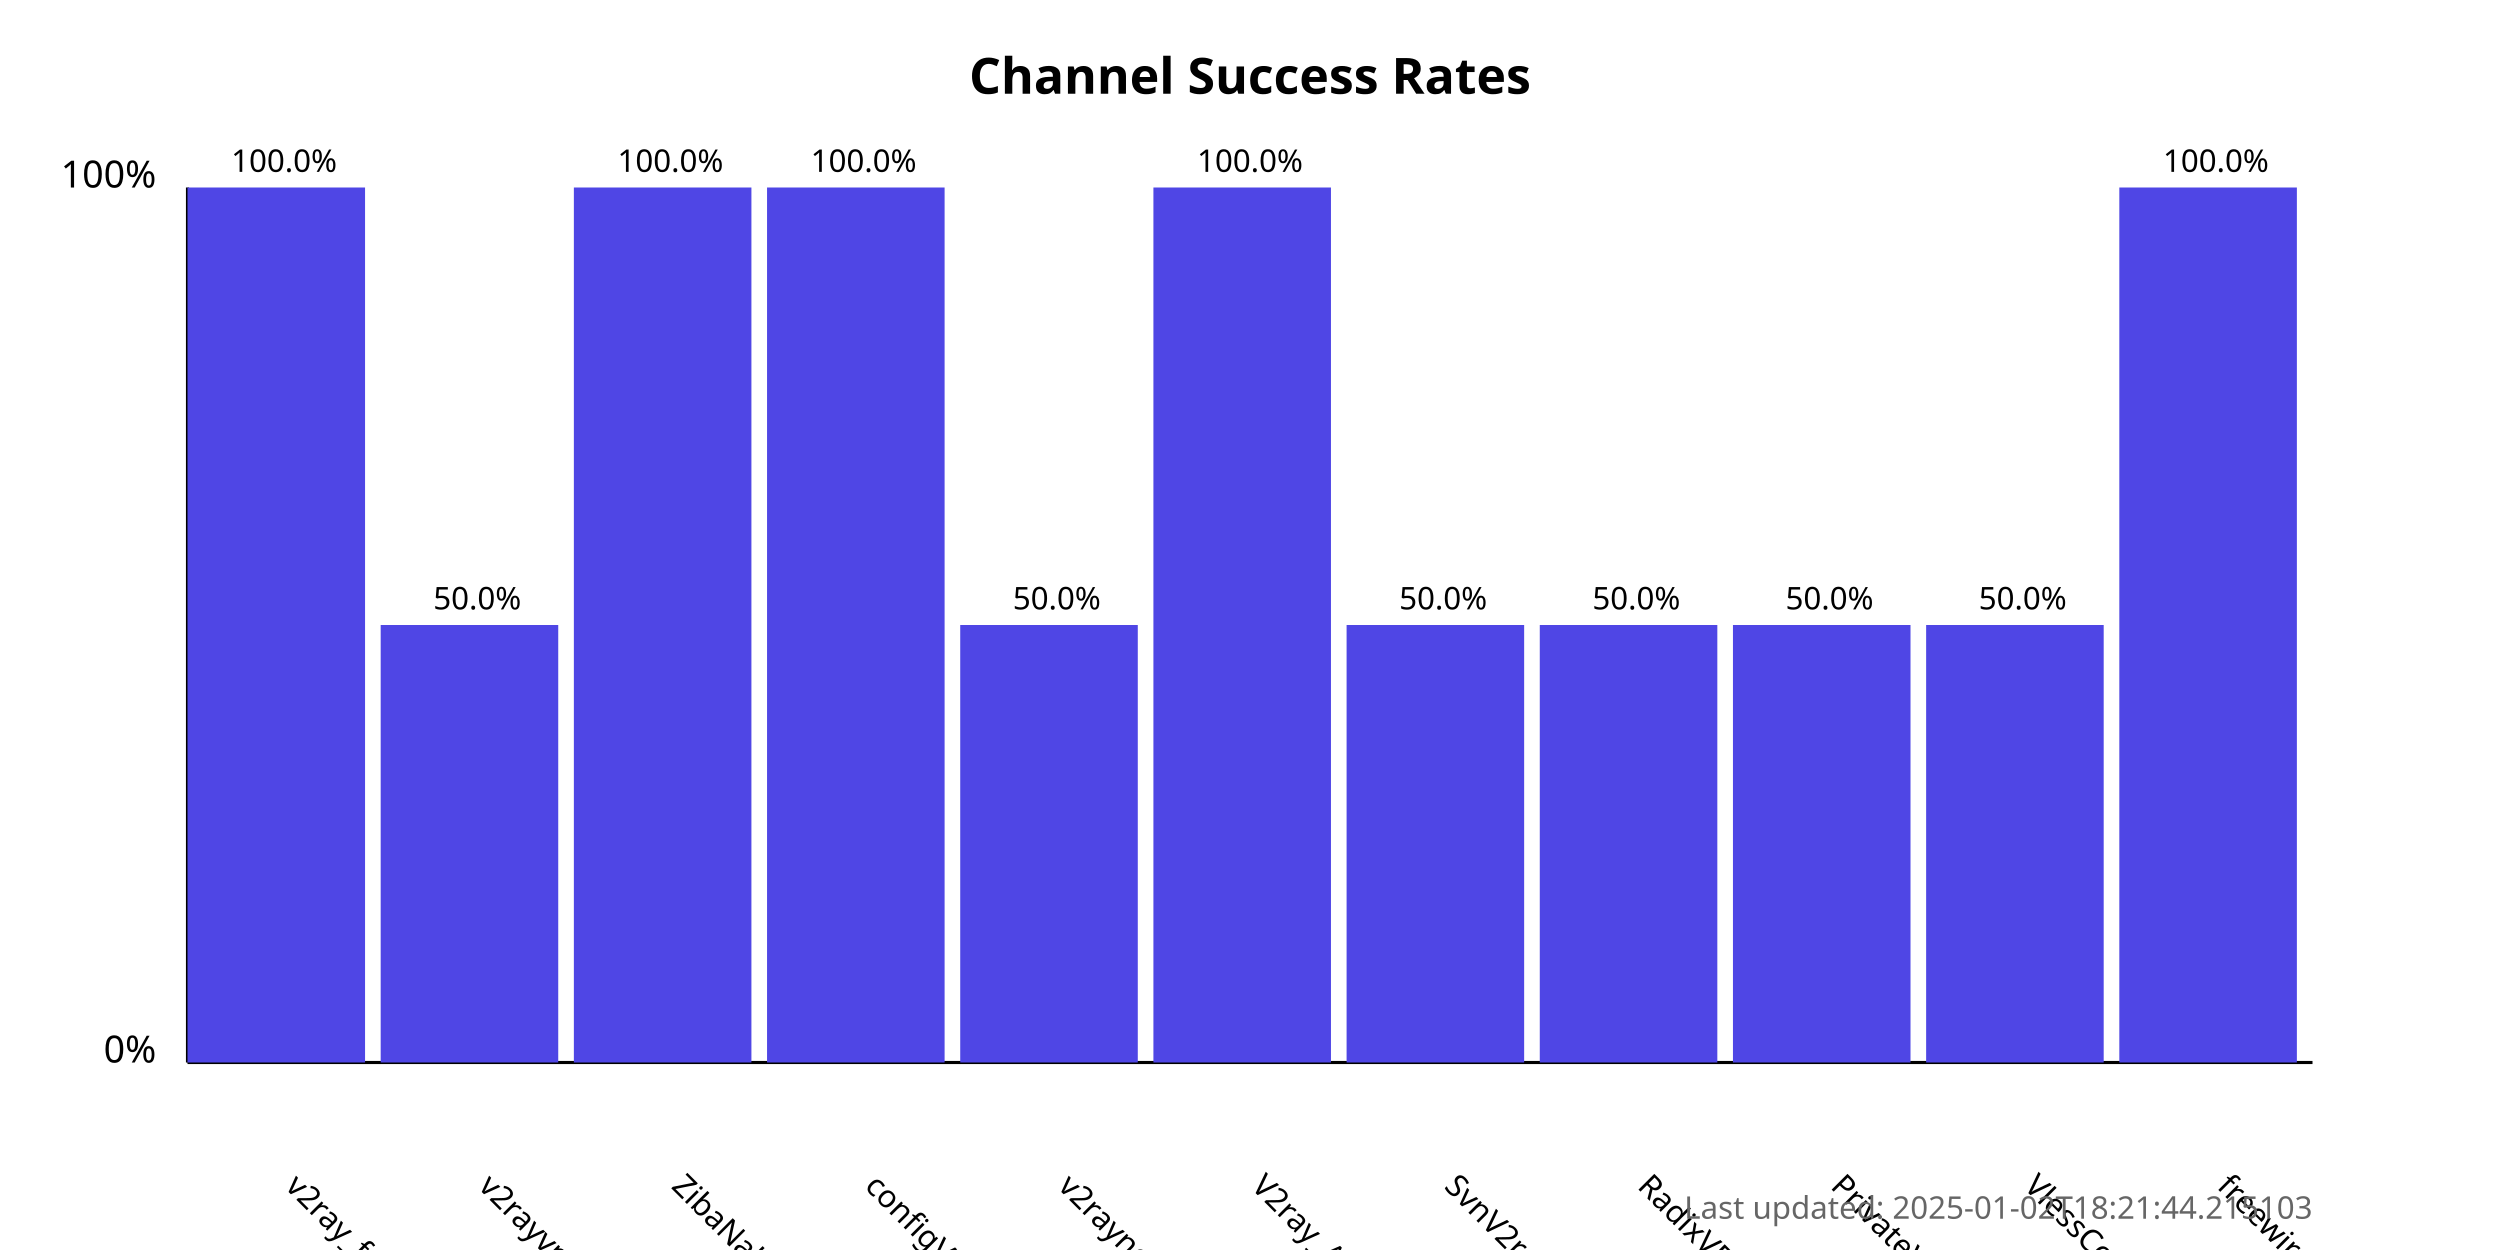
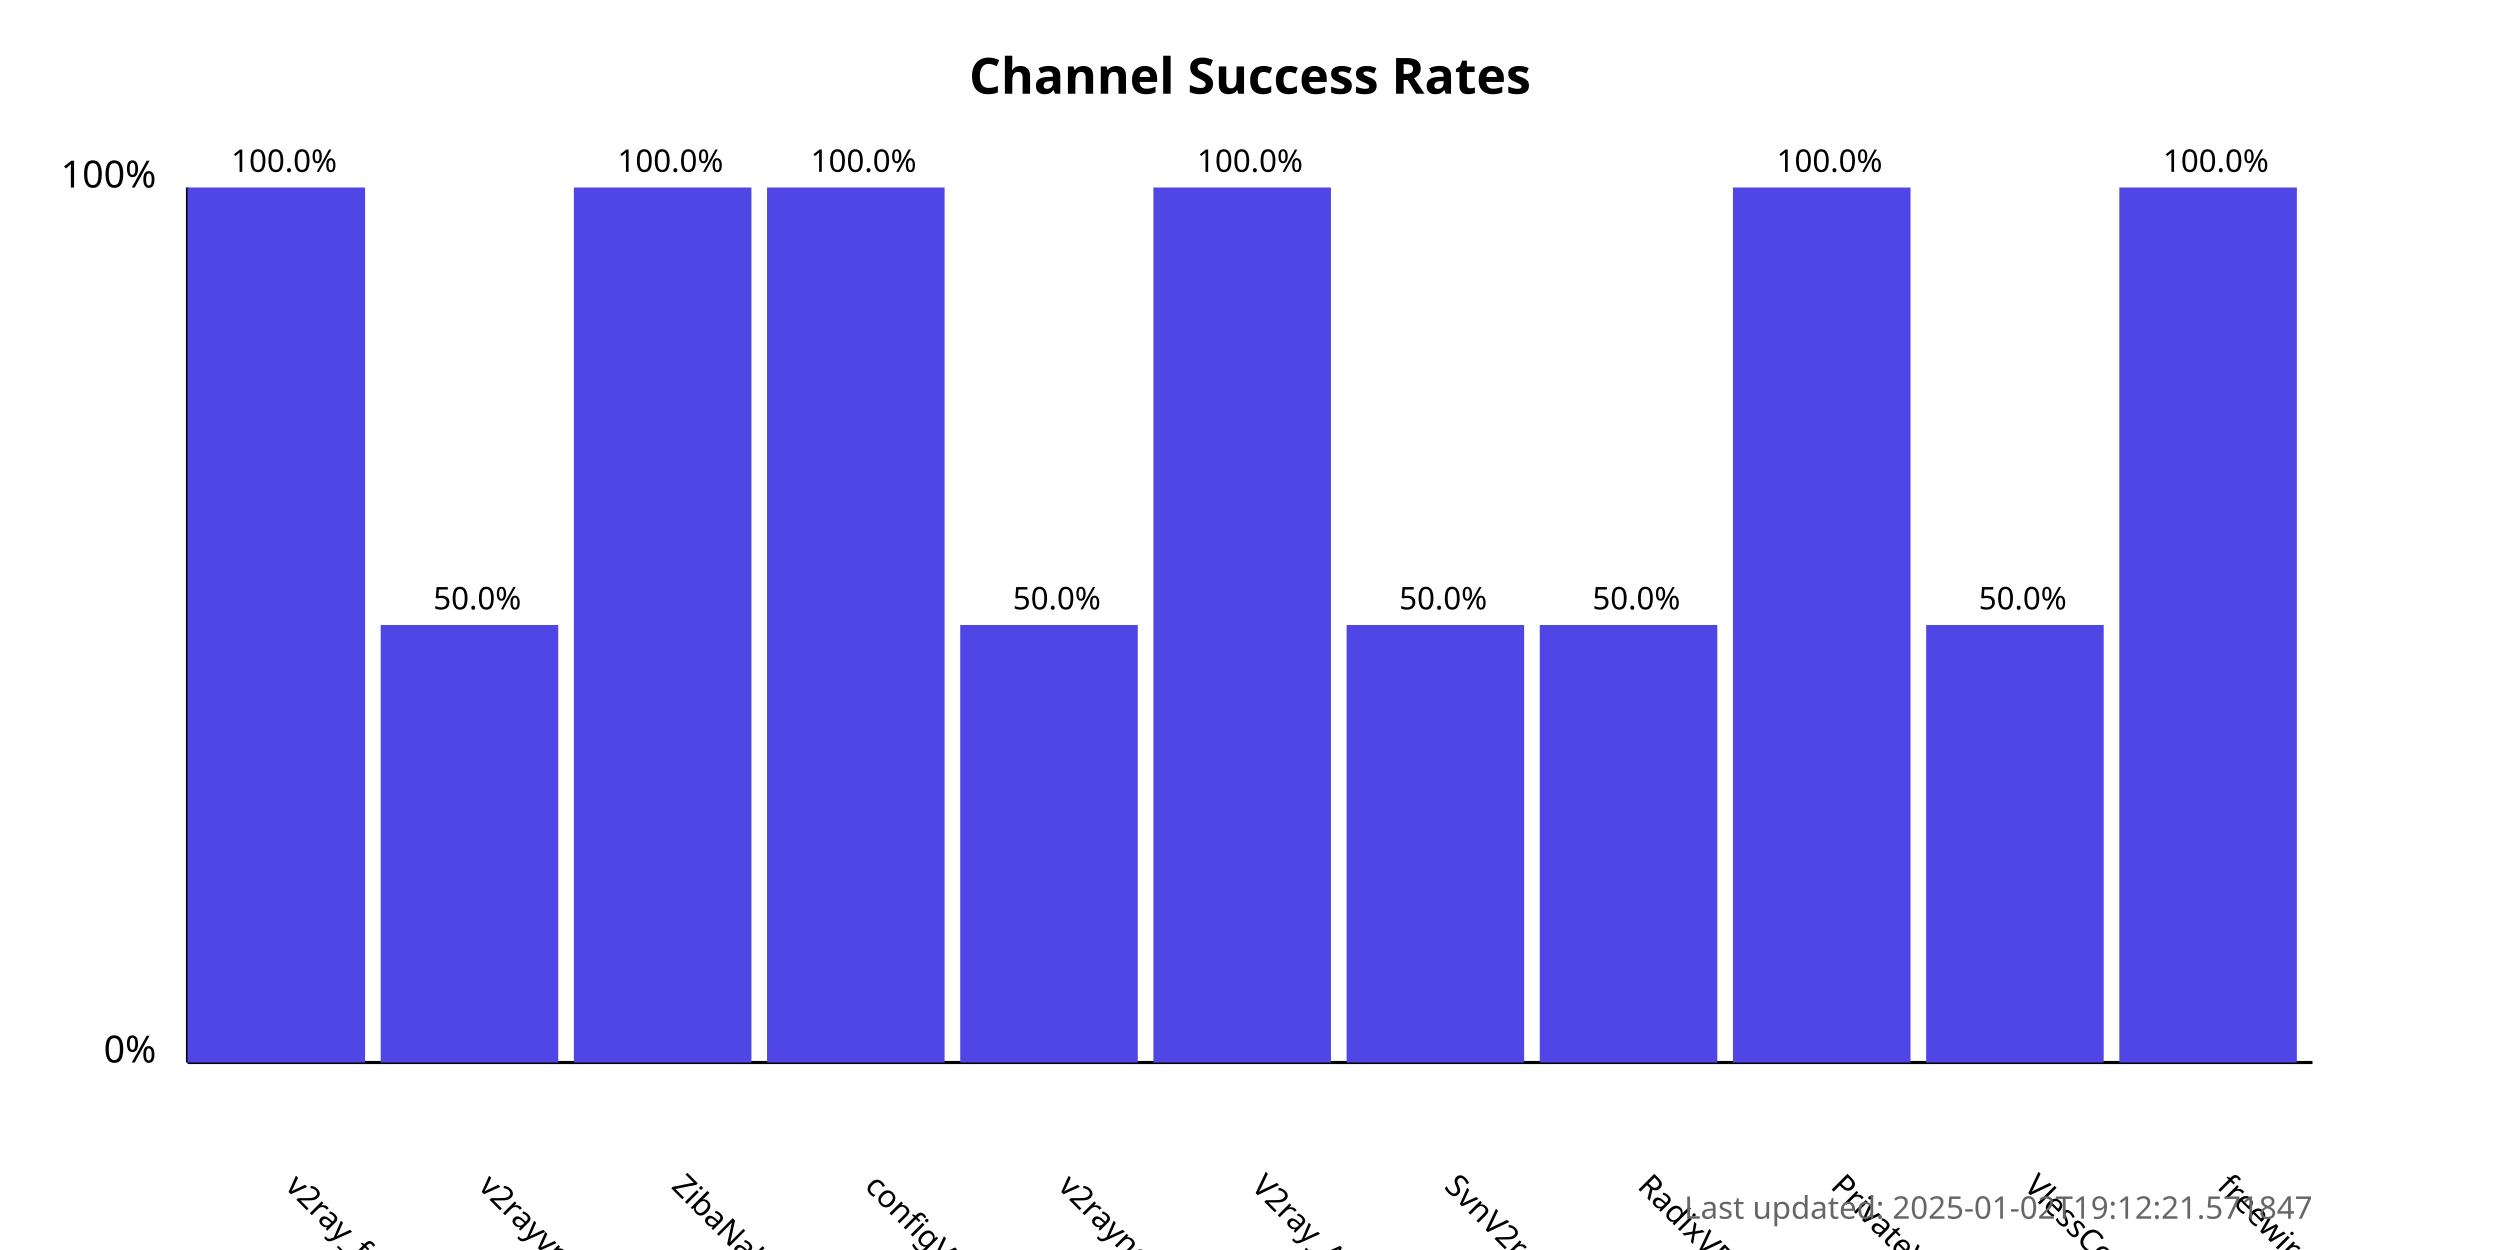
<svg xmlns="http://www.w3.org/2000/svg" width="800" height="400">
  <style>
            .chart-title { font: bold 16px sans-serif; }
            .axis-label { font: 12px sans-serif; }
            .tick-label { font: 10px sans-serif; }
            .bar { fill: #4f46e5; }
            .bar:hover { fill: #6366f1; }
            .timestamp { font: 10px sans-serif; fill: #666; }
        </style>
  <text x="400.0" y="30" text-anchor="middle" class="chart-title">
            Channel Success Rates
        </text>
  <line x1="60" y1="340" x2="60" y2="60" stroke="black" stroke-width="1" />
  <line x1="60" y1="340" x2="740" y2="340" stroke="black" stroke-width="1" />
  <text x="50" y="340" text-anchor="end" class="axis-label">0%</text>
  <text x="50" y="60" text-anchor="end" class="axis-label">100%</text>
  <g>
    <rect x="60" y="60.0" width="56.818" height="280.0" class="bar" />
    <text x="90.909" y="380" transform="rotate(45, 90.90909, 380)" text-anchor="start" class="tick-label">
                v2ray_free_conf
            </text>
    <text x="90.909" y="55.0" text-anchor="middle" class="tick-label">
                100.0%
            </text>
  </g>
  <g>
    <rect x="121.818" y="200.0" width="56.818" height="140.0" class="bar" />
    <text x="152.727" y="380" transform="rotate(45, 152.7273, 380)" text-anchor="start" class="tick-label">
                v2rayvpno
            </text>
    <text x="152.727" y="195.0" text-anchor="middle" class="tick-label">
                50.0%
            </text>
  </g>
  <g>
    <rect x="183.636" y="60.0" width="56.818" height="280.0" class="bar" />
    <text x="214.545" y="380" transform="rotate(45, 214.5455, 380)" text-anchor="start" class="tick-label">
                ZibaNabz
            </text>
    <text x="214.545" y="55.0" text-anchor="middle" class="tick-label">
                100.0%
            </text>
  </g>
  <g>
    <rect x="245.455" y="60.0" width="56.818" height="280.0" class="bar" />
    <text x="276.364" y="380" transform="rotate(45, 276.3636, 380)" text-anchor="start" class="tick-label">
                configV2rayForFree
            </text>
    <text x="276.364" y="55.0" text-anchor="middle" class="tick-label">
                100.0%
            </text>
  </g>
  <g>
    <rect x="307.273" y="200.0" width="56.818" height="140.0" class="bar" />
    <text x="338.182" y="380" transform="rotate(45, 338.1818, 380)" text-anchor="start" class="tick-label">
                v2rayngvpn
            </text>
    <text x="338.182" y="195.0" text-anchor="middle" class="tick-label">
                50.0%
            </text>
  </g>
  <g>
    <rect x="369.091" y="60.0" width="56.818" height="280.0" class="bar" />
    <text x="400.0" y="380" transform="rotate(45, 400.0, 380)" text-anchor="start" class="tick-label">
                V2ray_Alpha
            </text>
    <text x="400.0" y="55.0" text-anchor="middle" class="tick-label">
                100.0%
            </text>
  </g>
  <g>
    <rect x="430.909" y="200.0" width="56.818" height="140.0" class="bar" />
    <text x="461.818" y="380" transform="rotate(45, 461.8182, 380)" text-anchor="start" class="tick-label">
                SvnV2ray
            </text>
    <text x="461.818" y="195.0" text-anchor="middle" class="tick-label">
                50.0%
            </text>
  </g>
  <g>
    <rect x="492.727" y="200.0" width="56.818" height="140.0" class="bar" />
    <text x="523.636" y="380" transform="rotate(45, 523.6364, 380)" text-anchor="start" class="tick-label">
                RadixVPN
            </text>
    <text x="523.636" y="195.0" text-anchor="middle" class="tick-label">
                50.0%
            </text>
  </g>
  <g>
-     <rect x="554.545" y="200.0" width="56.818" height="140.0" class="bar" />
+     <rect x="554.545" y="60.0" width="56.818" height="280.0" class="bar" />
    <text x="585.455" y="380" transform="rotate(45, 585.4545, 380)" text-anchor="start" class="tick-label">
                PrivateVPNs
            </text>
-     <text x="585.455" y="195.0" text-anchor="middle" class="tick-label">
-                 50.0%
+     <text x="585.455" y="55.0" text-anchor="middle" class="tick-label">
+                 100.0%
            </text>
  </g>
  <g>
    <rect x="616.364" y="200.0" width="56.818" height="140.0" class="bar" />
    <text x="647.273" y="380" transform="rotate(45, 647.2727, 380)" text-anchor="start" class="tick-label">
                VlessConfig
            </text>
    <text x="647.273" y="195.0" text-anchor="middle" class="tick-label">
                50.0%
            </text>
  </g>
  <g>
    <rect x="678.182" y="60.0" width="56.818" height="280.0" class="bar" />
    <text x="709.091" y="380" transform="rotate(45, 709.0909, 380)" text-anchor="start" class="tick-label">
                freewireguard
            </text>
    <text x="709.091" y="55.0" text-anchor="middle" class="tick-label">
                100.0%
            </text>
  </g>
  <text x="740" y="390" text-anchor="end" class="timestamp">
-             Last updated: 2025-01-02T18:21:44.215103
+             Last updated: 2025-01-02T19:12:21.571847
        </text>
</svg>
